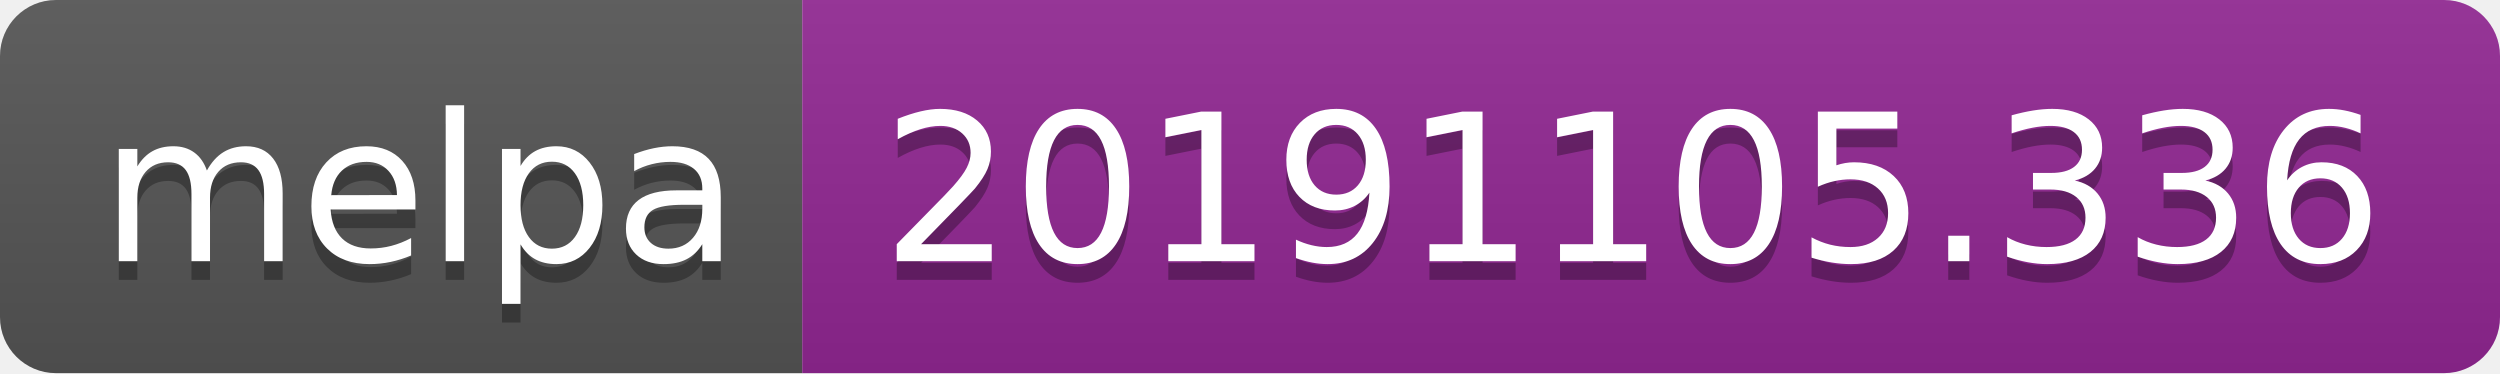
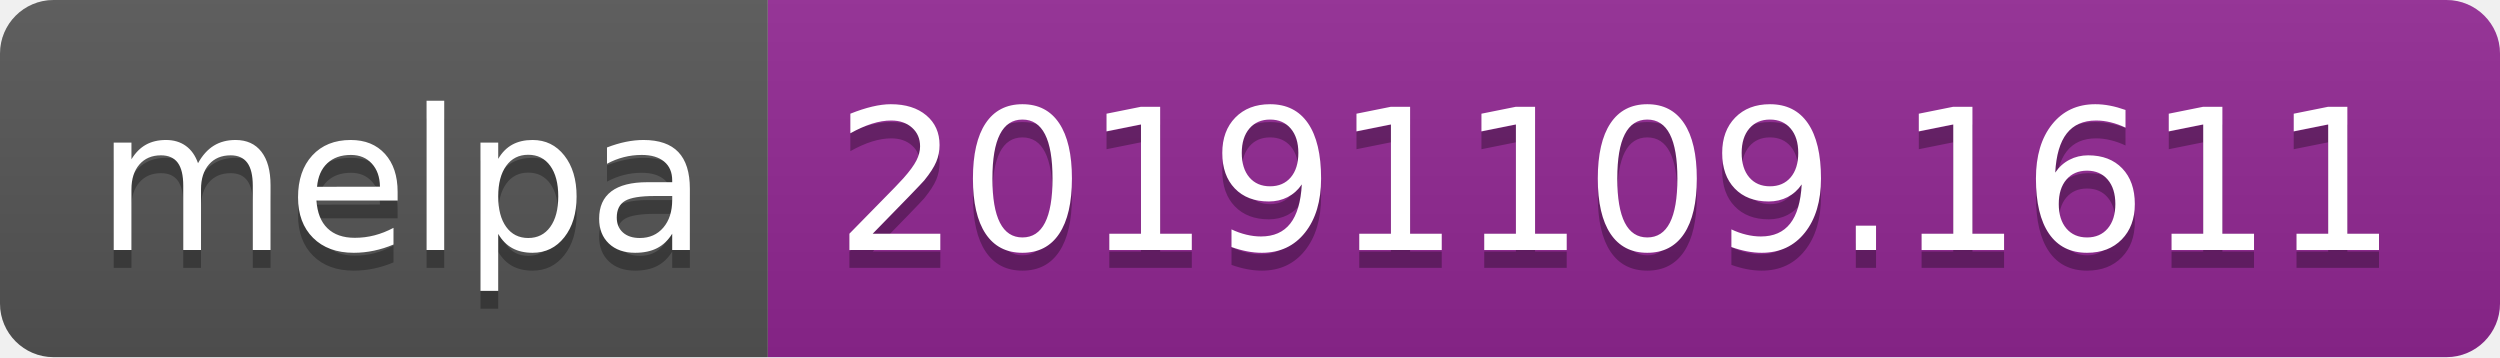
- <svg xmlns="http://www.w3.org/2000/svg" width="134" height="20">
+ <svg xmlns="http://www.w3.org/2000/svg" width="140" height="20">
  <linearGradient id="b" x2="0" y2="100%">
    <stop offset="0" stop-color="#bbb" stop-opacity=".1" />
    <stop offset="1" stop-opacity=".1" />
  </linearGradient>
  <clipPath id="a">
-     <rect width="134" height="20" rx="3" fill="#fff" />
+     <rect width="140" height="20" rx="3" fill="#fff" />
  </clipPath>
  <g clip-path="url(#a)">
    <path fill="#555" d="M0 0h43v20H0z" />
-     <path fill="#922793" d="M43 0h91v20H43z" />
-     <path fill="url(#b)" d="M0 0h134v20H0z" />
+     <path fill="#922793" d="M43 0h97v20H43z" />
+     <path fill="url(#b)" d="M0 0h140v20H0z" />
  </g>
  <g fill="#fff" text-anchor="middle" font-family="DejaVu Sans,Verdana,Geneva,sans-serif" font-size="110">
    <text x="225" y="150" fill="#010101" fill-opacity=".3" transform="scale(.1)" textLength="330">melpa</text>
    <text x="225" y="140" transform="scale(.1)" textLength="330">melpa</text>
-     <text x="875" y="150" fill="#010101" fill-opacity=".3" transform="scale(.1)" textLength="810">20191105.336</text>
-     <text x="875" y="140" transform="scale(.1)" textLength="810">20191105.336</text>
+     <text x="905" y="150" fill="#010101" fill-opacity=".3" transform="scale(.1)" textLength="870">20191109.1611</text>
+     <text x="905" y="140" transform="scale(.1)" textLength="870">20191109.1611</text>
  </g>
</svg>
